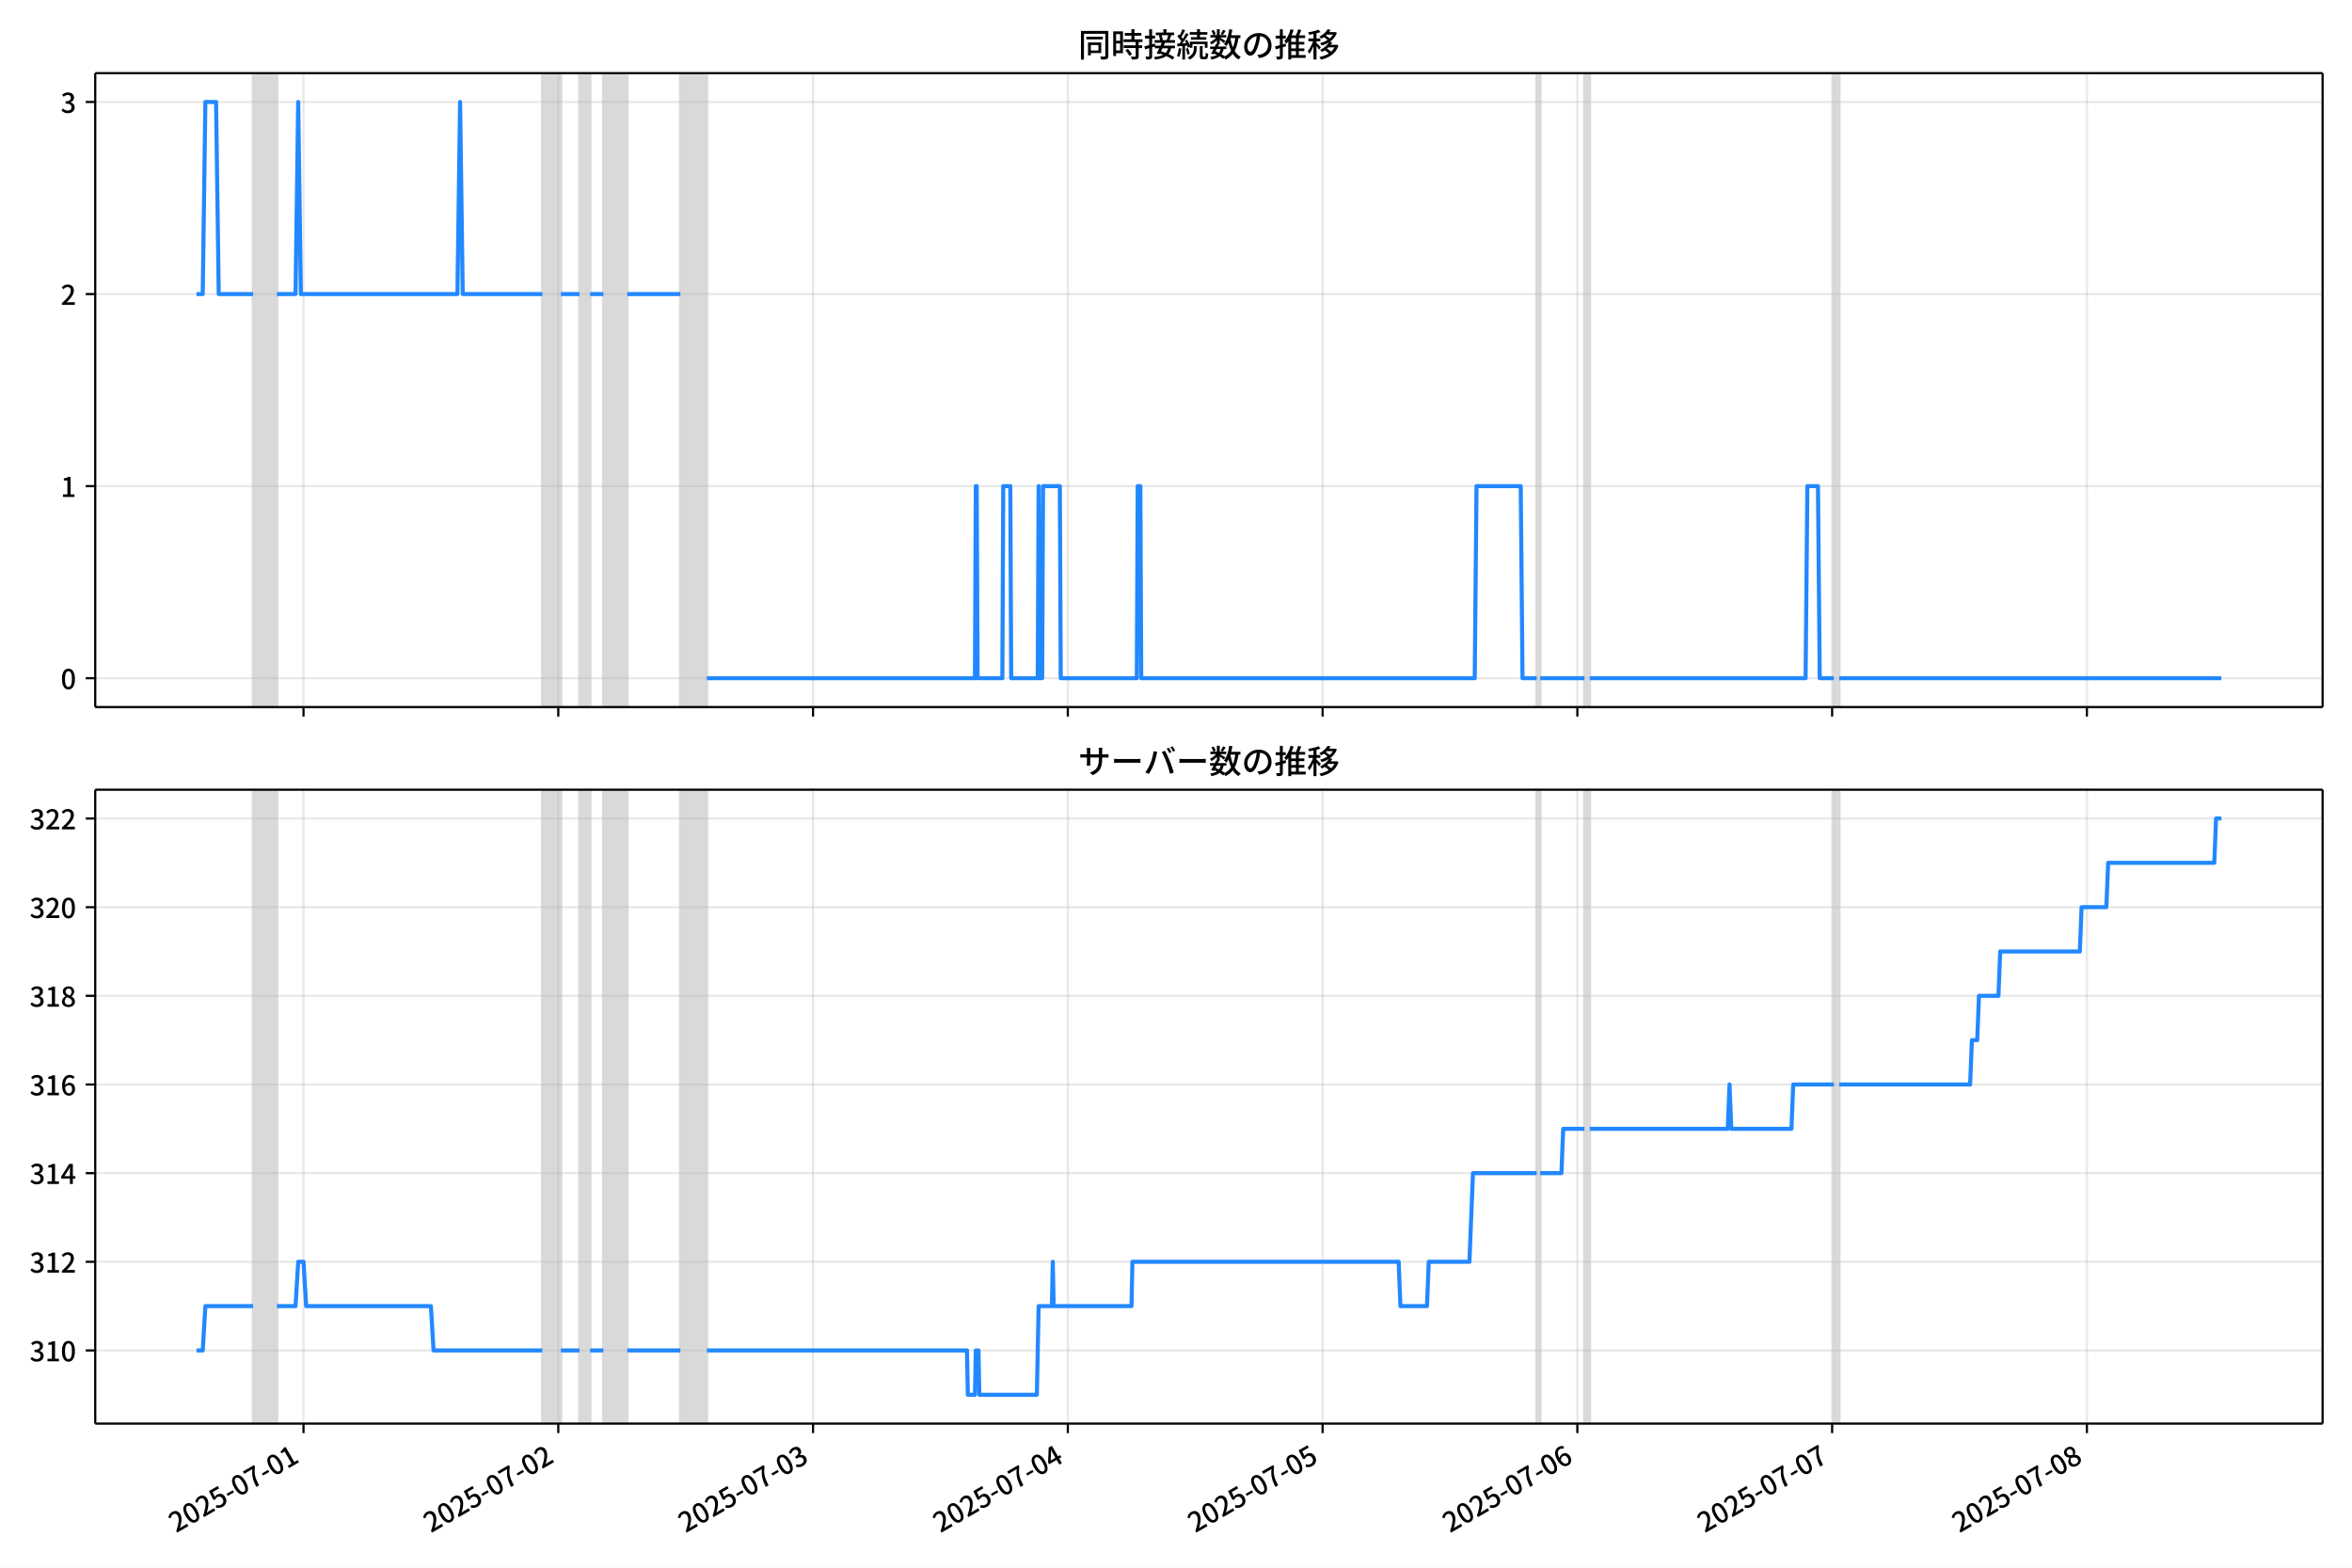
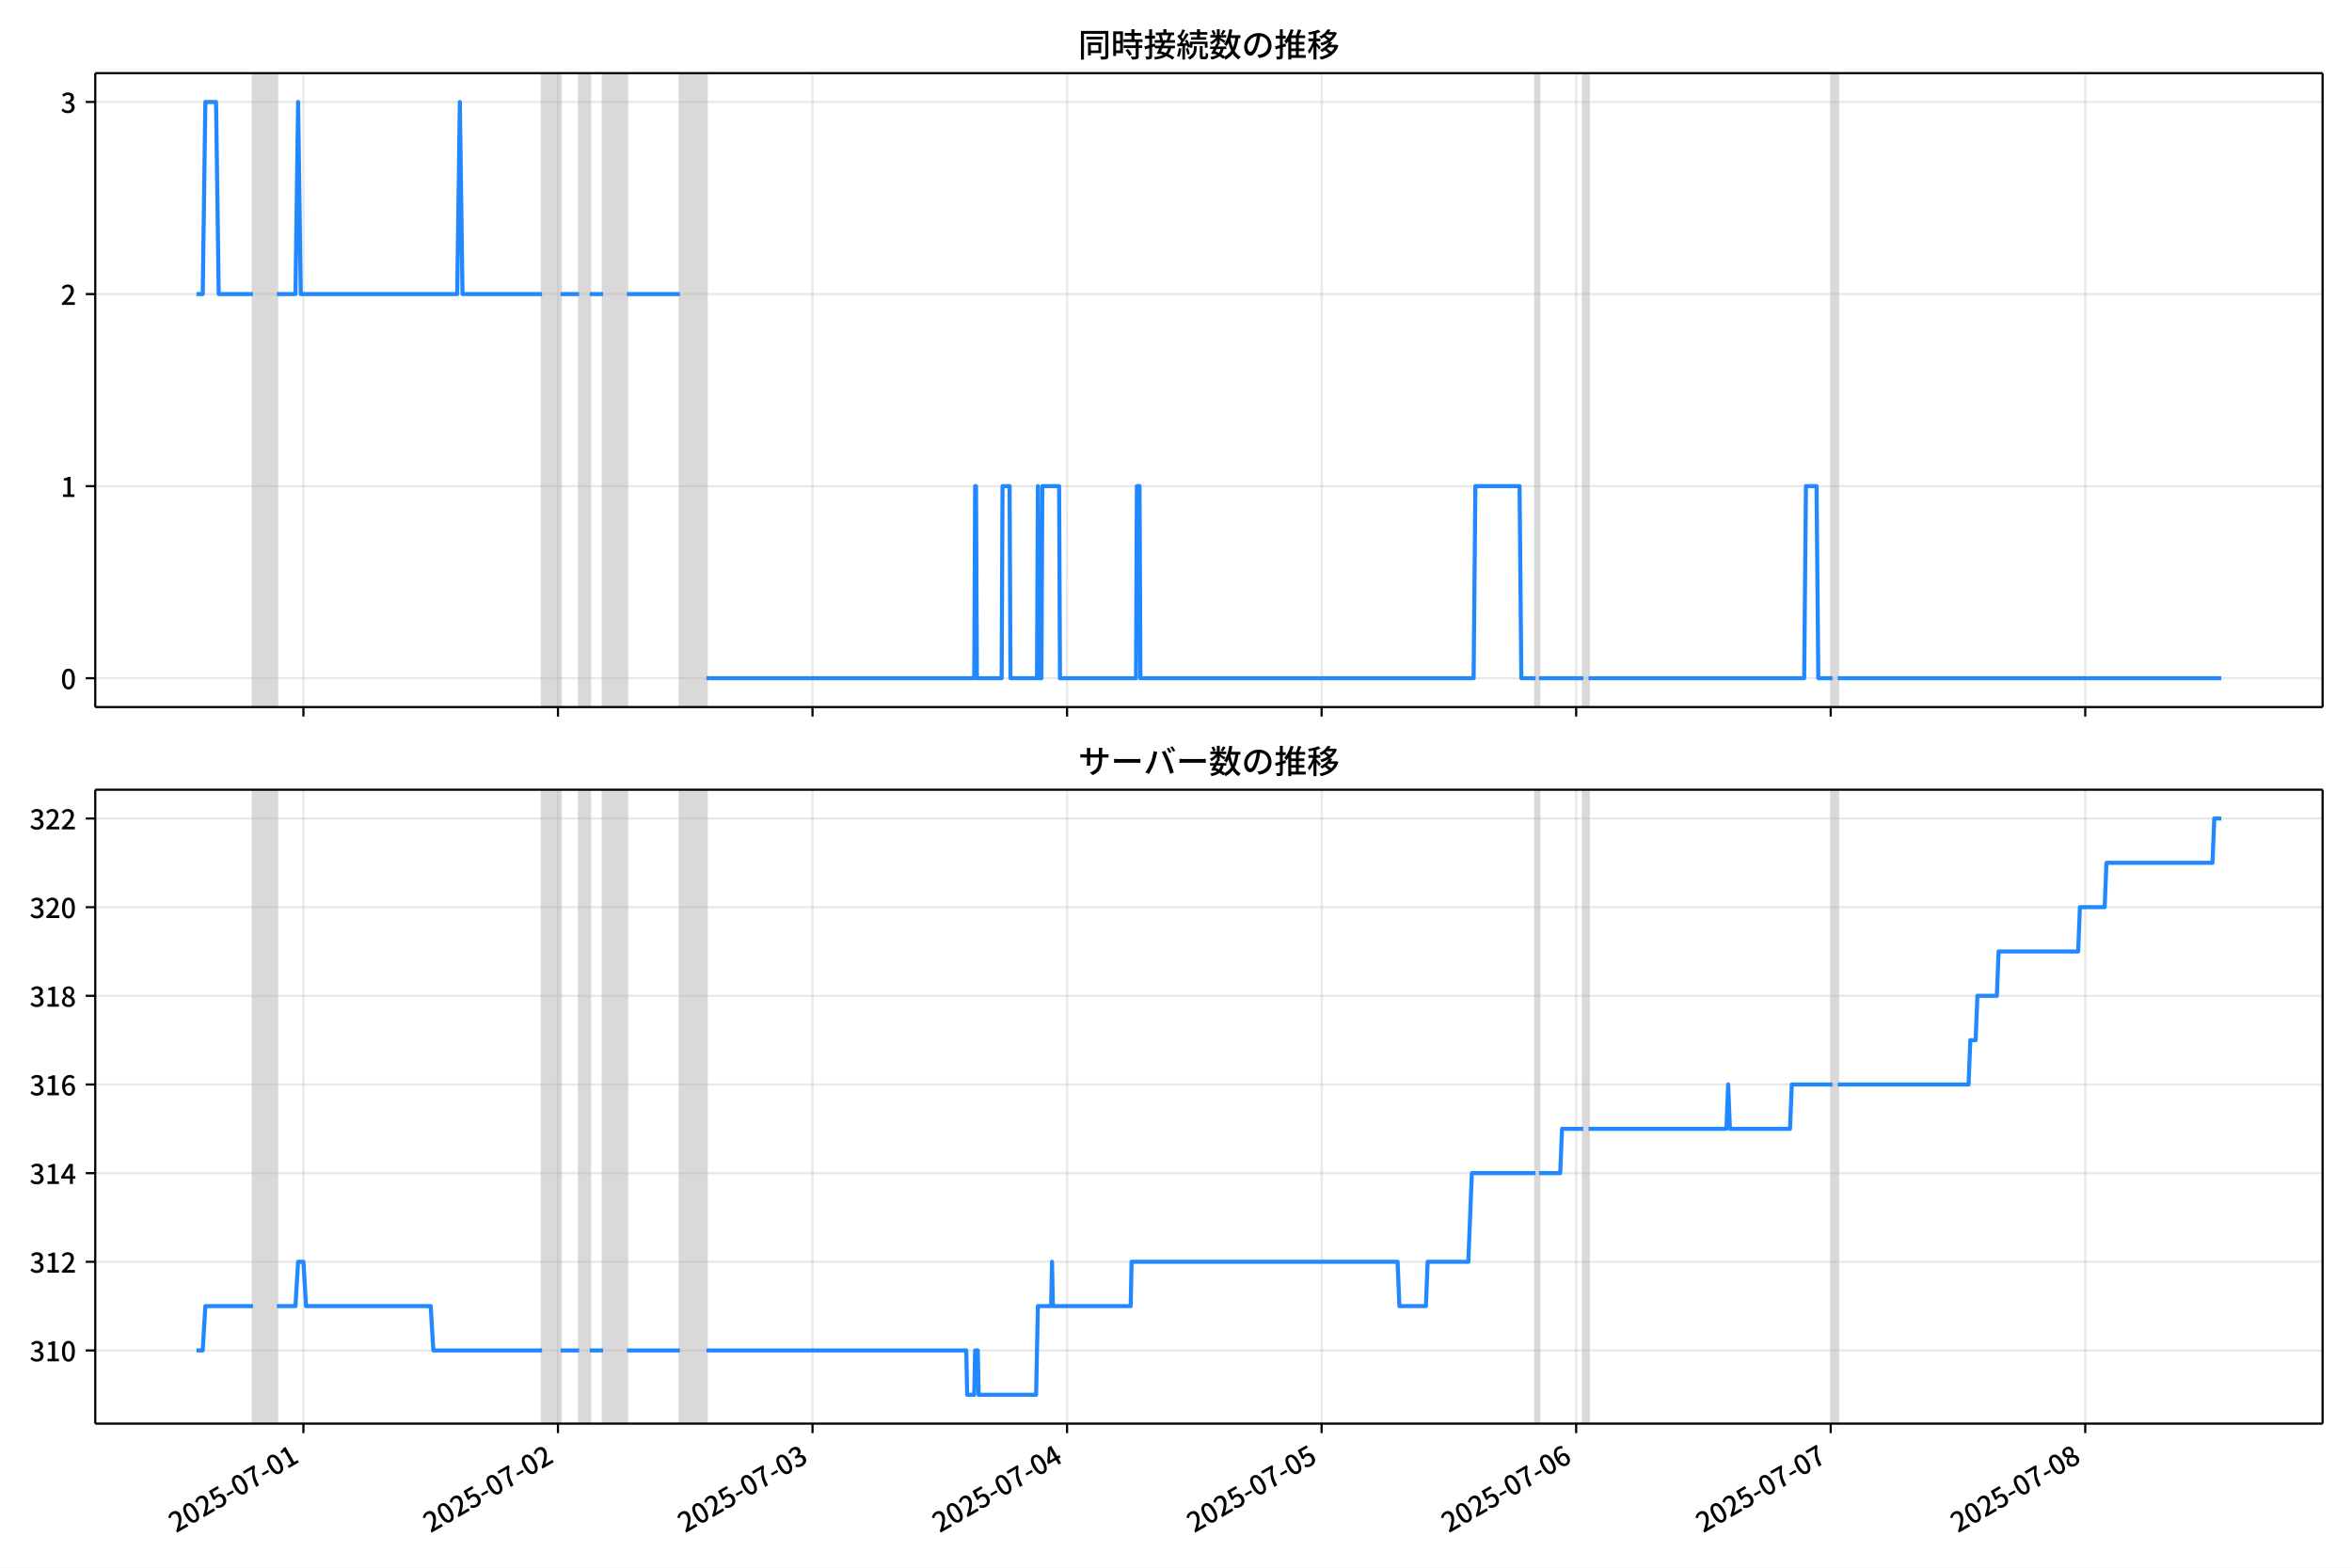
<svg xmlns="http://www.w3.org/2000/svg" xmlns:xlink="http://www.w3.org/1999/xlink" version="1.1" viewBox="0 0 864 576">
  <defs>
    <style type="text/css">*{stroke-linejoin: round; stroke-linecap: butt}</style>
  </defs>
  <g id="z">
    <g id="aa">
      <path d="m0 576h864v-576h-864z" fill="#fff" />
    </g>
    <g id="ab">
      <g id="ac">
        <path d="m34.99 259.78h818.21v-232.9h-818.21z" fill="#fff" />
      </g>
      <g id="ad">
-         <path d="m92.969 259.78h8.774v-232.9h-8.774z" clip-path="url(#d)" fill="#808080" opacity=".3" stroke="#808080" />
+         <path d="m92.951 259.78h8.766v-232.9h-8.766z" clip-path="url(#d)" fill="#808080" opacity=".3" stroke="#808080" />
      </g>
      <g id="ae">
-         <path d="m199.23 259.78h6.824v-232.9h-6.824z" clip-path="url(#d)" fill="#808080" opacity=".3" stroke="#808080" />
+         <path d="m199.12 259.78h6.818v-232.9h-6.818z" clip-path="url(#d)" fill="#808080" opacity=".3" stroke="#808080" />
      </g>
      <g id="af">
-         <path d="m212.88 259.78h3.9v-232.9h-3.9z" clip-path="url(#d)" fill="#808080" opacity=".3" stroke="#808080" />
+         <path d="m212.76 259.78h3.896v-232.9h-3.896z" clip-path="url(#d)" fill="#808080" opacity=".3" stroke="#808080" />
      </g>
      <g id="ag">
-         <path d="m221.65 259.78h8.774v-232.9h-8.774z" clip-path="url(#d)" fill="#808080" opacity=".3" stroke="#808080" />
+         <path d="m221.52 259.78h8.766v-232.9h-8.766z" clip-path="url(#d)" fill="#808080" opacity=".3" stroke="#808080" />
      </g>
      <g id="ah">
-         <path d="m249.93 259.78h9.749v-232.9h-9.749z" clip-path="url(#d)" fill="#808080" opacity=".3" stroke="#808080" />
+         <path d="m249.77 259.78h9.74v-232.9h-9.74z" clip-path="url(#d)" fill="#808080" opacity=".3" stroke="#808080" />
      </g>
      <g id="ai">
-         <path d="m564.49 259.78h1.3v-232.9h-1.3z" clip-path="url(#d)" fill="#808080" opacity=".3" stroke="#808080" />
+         <path d="m564.06 259.78h1.299v-232.9h-1.299z" clip-path="url(#d)" fill="#808080" opacity=".3" stroke="#808080" />
      </g>
      <g id="aj">
-         <path d="m582.04 259.78h1.95v-232.9h-1.95z" clip-path="url(#d)" fill="#808080" opacity=".3" stroke="#808080" />
+         <path d="m581.59 259.78h1.948v-232.9h-1.948z" clip-path="url(#d)" fill="#808080" opacity=".3" stroke="#808080" />
      </g>
      <g id="ak">
-         <path d="m673.68 259.78h1.95v-232.9h-1.95z" clip-path="url(#d)" fill="#808080" opacity=".3" stroke="#808080" />
+         <path d="m673.15 259.78h1.948v-232.9h-1.948z" clip-path="url(#d)" fill="#808080" opacity=".3" stroke="#808080" />
      </g>
      <g id="al">
        <g id="am">
          <g id="an">
-             <path d="m111.49 259.78v-232.9" clip-path="url(#d)" fill="none" stroke="#b0b0b0" stroke-linecap="square" stroke-opacity=".3" stroke-width=".8" />
+             <path d="m111.46 259.78v-232.9" clip-path="url(#d)" fill="none" stroke="#b0b0b0" stroke-linecap="square" stroke-opacity=".3" stroke-width=".8" />
          </g>
          <g id="ao">
            <defs>
              <path id="e" d="m0 0v3.5" stroke="#000" stroke-width=".8" />
            </defs>
-             <use x="111.492" y="259.778" stroke="#000000" stroke-width=".8" xlink:href="#e" />
+             <use x="111.458" y="259.778" stroke="#000000" stroke-width=".8" xlink:href="#e" />
          </g>
        </g>
        <g id="ap">
          <g id="aq">
-             <path d="m205.08 259.78v-232.9" clip-path="url(#d)" fill="none" stroke="#b0b0b0" stroke-linecap="square" stroke-opacity=".3" stroke-width=".8" />
+             <path d="m204.96 259.78v-232.9" clip-path="url(#d)" fill="none" stroke="#b0b0b0" stroke-linecap="square" stroke-opacity=".3" stroke-width=".8" />
          </g>
          <g id="ar">
-             <use x="205.081" y="259.778" stroke="#000000" stroke-width=".8" xlink:href="#e" />
+             <use x="204.965" y="259.778" stroke="#000000" stroke-width=".8" xlink:href="#e" />
          </g>
        </g>
        <g id="as">
          <g id="at">
-             <path d="m298.67 259.78v-232.9" clip-path="url(#d)" fill="none" stroke="#b0b0b0" stroke-linecap="square" stroke-opacity=".3" stroke-width=".8" />
+             <path d="m298.47 259.78v-232.9" clip-path="url(#d)" fill="none" stroke="#b0b0b0" stroke-linecap="square" stroke-opacity=".3" stroke-width=".8" />
          </g>
          <g id="au">
-             <use x="298.67" y="259.778" stroke="#000000" stroke-width=".8" xlink:href="#e" />
+             <use x="298.472" y="259.778" stroke="#000000" stroke-width=".8" xlink:href="#e" />
          </g>
        </g>
        <g id="av">
          <g id="aw">
-             <path d="m392.26 259.78v-232.9" clip-path="url(#d)" fill="none" stroke="#b0b0b0" stroke-linecap="square" stroke-opacity=".3" stroke-width=".8" />
+             <path d="m391.98 259.78v-232.9" clip-path="url(#d)" fill="none" stroke="#b0b0b0" stroke-linecap="square" stroke-opacity=".3" stroke-width=".8" />
          </g>
          <g id="ax">
-             <use x="392.259" y="259.778" stroke="#000000" stroke-width=".8" xlink:href="#e" />
+             <use x="391.979" y="259.778" stroke="#000000" stroke-width=".8" xlink:href="#e" />
          </g>
        </g>
        <g id="ay">
          <g id="az">
-             <path d="m485.85 259.78v-232.9" clip-path="url(#d)" fill="none" stroke="#b0b0b0" stroke-linecap="square" stroke-opacity=".3" stroke-width=".8" />
+             <path d="m485.49 259.78v-232.9" clip-path="url(#d)" fill="none" stroke="#b0b0b0" stroke-linecap="square" stroke-opacity=".3" stroke-width=".8" />
          </g>
          <g id="ba">
-             <use x="485.848" y="259.778" stroke="#000000" stroke-width=".8" xlink:href="#e" />
+             <use x="485.487" y="259.778" stroke="#000000" stroke-width=".8" xlink:href="#e" />
          </g>
        </g>
        <g id="bb">
          <g id="bc">
-             <path d="m579.44 259.78v-232.9" clip-path="url(#d)" fill="none" stroke="#b0b0b0" stroke-linecap="square" stroke-opacity=".3" stroke-width=".8" />
+             <path d="m578.99 259.78v-232.9" clip-path="url(#d)" fill="none" stroke="#b0b0b0" stroke-linecap="square" stroke-opacity=".3" stroke-width=".8" />
          </g>
          <g id="bd">
-             <use x="579.437" y="259.778" stroke="#000000" stroke-width=".8" xlink:href="#e" />
+             <use x="578.994" y="259.778" stroke="#000000" stroke-width=".8" xlink:href="#e" />
          </g>
        </g>
        <g id="be">
          <g id="bf">
-             <path d="m673.03 259.78v-232.9" clip-path="url(#d)" fill="none" stroke="#b0b0b0" stroke-linecap="square" stroke-opacity=".3" stroke-width=".8" />
+             <path d="m672.5 259.78v-232.9" clip-path="url(#d)" fill="none" stroke="#b0b0b0" stroke-linecap="square" stroke-opacity=".3" stroke-width=".8" />
          </g>
          <g id="bg">
-             <use x="673.026" y="259.778" stroke="#000000" stroke-width=".8" xlink:href="#e" />
+             <use x="672.501" y="259.778" stroke="#000000" stroke-width=".8" xlink:href="#e" />
          </g>
        </g>
        <g id="bh">
          <g id="bi">
-             <path d="m766.61 259.78v-232.9" clip-path="url(#d)" fill="none" stroke="#b0b0b0" stroke-linecap="square" stroke-opacity=".3" stroke-width=".8" />
+             <path d="m766.01 259.78v-232.9" clip-path="url(#d)" fill="none" stroke="#b0b0b0" stroke-linecap="square" stroke-opacity=".3" stroke-width=".8" />
          </g>
          <g id="bj">
-             <use x="766.614" y="259.778" stroke="#000000" stroke-width=".8" xlink:href="#e" />
+             <use x="766.008" y="259.778" stroke="#000000" stroke-width=".8" xlink:href="#e" />
          </g>
        </g>
      </g>
      <g id="bk">
        <g id="bl">
          <g id="bm">
            <path d="m34.99 249.19h818.21" clip-path="url(#d)" fill="none" stroke="#b0b0b0" stroke-linecap="square" stroke-opacity=".3" stroke-width=".8" />
          </g>
          <g id="bn">
            <defs>
              <path id="g" d="m0 0h-3.5" stroke="#000" stroke-width=".8" />
            </defs>
            <use x="34.99" y="249.191" stroke="#000000" stroke-width=".8" xlink:href="#g" />
          </g>
          <g id="bo">
            <g transform="translate(22.29 253.18) scale(.1 -.1)">
              <defs>
                <path id="a" transform="scale(.015625)" d="m1830-90q-460 0-806 275-346 276-535 823-188 547-188 1366 0 820 188 1357 189 538 535 803 346 266 806 266 461 0 800-269 340-269 528-803 189-534 189-1354 0-819-189-1366-188-547-528-823-339-275-800-275zm0 589q237 0 422 185 186 186 288 599 103 413 103 1091 0 679-103 1082-102 403-288 582-185 180-422 180-236 0-422-180-186-179-292-582-105-403-105-1082 0-678 105-1091 106-413 292-599 186-185 422-185z" />
              </defs>
              <use xlink:href="#a" />
            </g>
          </g>
        </g>
        <g id="bp">
          <g id="bq">
            <path d="m34.99 178.62h818.21" clip-path="url(#d)" fill="none" stroke="#b0b0b0" stroke-linecap="square" stroke-opacity=".3" stroke-width=".8" />
          </g>
          <g id="br">
            <use x="34.99" y="178.616" stroke="#000000" stroke-width=".8" xlink:href="#g" />
          </g>
          <g id="bs">
            <g transform="translate(22.29 182.6) scale(.1 -.1)">
              <defs>
                <path id="k" transform="scale(.015625)" d="m544 0v608h1037v3277h-845v467q333 58 579 147 247 90 451 218h557v-4109h915v-608h-2694z" />
              </defs>
              <use xlink:href="#k" />
            </g>
          </g>
        </g>
        <g id="bt">
          <g id="bu">
            <path d="m34.99 108.04h818.21" clip-path="url(#d)" fill="none" stroke="#b0b0b0" stroke-linecap="square" stroke-opacity=".3" stroke-width=".8" />
          </g>
          <g id="bv">
            <use x="34.99" y="108.041" stroke="#000000" stroke-width=".8" xlink:href="#g" />
          </g>
          <g id="bw">
            <g transform="translate(22.29 112.03) scale(.1 -.1)">
              <defs>
                <path id="c" transform="scale(.015625)" d="m282 0v429q697 621 1164 1136 468 515 701 956 234 442 234 826 0 256-87 451-86 196-262 301-176 106-445 106-275 0-506-151-230-150-422-368l-416 410q301 333 637 518 336 186 803 186 429 0 749-176t496-493 176-745q0-455-224-919t-615-935q-390-470-889-950 186 20 394 36t374 16h1184v-634h-3046z" />
              </defs>
              <use xlink:href="#c" />
            </g>
          </g>
        </g>
        <g id="bx">
          <g id="by">
            <path d="m34.99 37.466h818.21" clip-path="url(#d)" fill="none" stroke="#b0b0b0" stroke-linecap="square" stroke-opacity=".3" stroke-width=".8" />
          </g>
          <g id="bz">
            <use x="34.99" y="37.466" stroke="#000000" stroke-width=".8" xlink:href="#g" />
          </g>
          <g id="ca">
            <g transform="translate(22.29 41.451) scale(.1 -.1)">
              <defs>
                <path id="j" transform="scale(.015625)" d="m1715-90q-371 0-656 90t-503 240q-217 150-377 323l359 474q211-205 479-359 269-153 634-153 269 0 467 92 199 93 311 266t112 423q0 256-125 451t-429 300q-304 106-835 106v551q467 0 732 105 266 106 384 291 119 186 119 423 0 307-192 489-192 183-531 183-269 0-503-119-233-118-438-316l-384 460q282 256 614 413 333 157 737 157 422 0 748-144 327-144 512-413 186-269 186-659 0-403-221-685-221-281-592-422v-26q269-70 490-227t349-400 128-557q0-422-215-726-214-304-573-468-358-163-787-163z" />
              </defs>
              <use xlink:href="#j" />
            </g>
          </g>
        </g>
      </g>
      <g id="cb">
-         <path d="m72.181 108.04h2.289l.973-70.575h3.932l.977 70.575h12.617m8.774 0h6.824l.975-70.575.975 70.575h57.518l.975-70.575.975 70.575h29.247m6.824 0h6.824m3.9 0h4.874m8.774 0h19.498m9.749 141.15h98.463l.325-70.575h.325l.325 70.575h9.099l.325-70.575h2.6l.325 70.575h9.749l.325-70.575.325 70.575h.975l.325-70.575h6.174l.325 70.575h27.947l.325-70.575h.975l.325 70.575h122.51l.65-70.575h16.248l.65 70.575h5.199m1.3 0h16.248m1.95 0h79.291l.65-70.575h3.9l.65 70.575h5.199m1.95 0h140.38v0" clip-path="url(#d)" fill="none" stroke="#28f" stroke-linecap="square" stroke-width="1.5" />
+         <path d="m72.181 108.04h2.287l.972-70.575h3.929l.976 70.575h12.606m8.766 0h6.818l.974-70.575.974 70.575h57.468l.974-70.575.974 70.575h29.221m6.818 0h6.818m3.896 0h4.87m8.766 0h19.481m9.74 141.15h98.377l.325-70.575h.325l.325 70.575h9.091l.325-70.575h2.597l.325 70.575h9.74l.325-70.575.325 70.575h.974l.325-70.575h6.169l.325 70.575h27.922l.325-70.575h.974l.325 70.575h122.4l.649-70.575h16.234l.649 70.575h5.195m1.299 0h16.234m1.948 0h79.221l.649-70.575h3.896l.649 70.575h5.195m1.948 0h140.91v0" clip-path="url(#d)" fill="none" stroke="#28f" stroke-linecap="square" stroke-width="1.5" />
      </g>
      <g id="cc">
        <path d="m34.99 259.78v-232.9" fill="none" stroke="#000" stroke-linecap="square" stroke-width=".8" />
      </g>
      <g id="cd">
        <path d="m853.2 259.78v-232.9" fill="none" stroke="#000" stroke-linecap="square" stroke-width=".8" />
      </g>
      <g id="ce">
        <path d="m34.99 259.78h818.21" fill="none" stroke="#000" stroke-linecap="square" stroke-width=".8" />
      </g>
      <g id="cf">
        <path d="m34.99 26.88h818.21" fill="none" stroke="#000" stroke-linecap="square" stroke-width=".8" />
      </g>
      <g id="cg">
        <g transform="translate(396.1 20.88) scale(.12 -.12)">
          <defs>
            <path id="w" transform="scale(.015625)" d="m1587 3936h3232v-518h-3232v518zm320-1114h557v-2534h-557v2534zm301 0h2291v-2086h-2291v512h1734v1069h-1734v505zm-1683 2260h5113v-570h-4524v-5056h-589v5626zm4768 0h595v-4896q0-250-67-397t-227-218q-160-77-426-96t-675-19q-13 83-45 192t-77 218q-45 108-89 185 281-13 527-13 247 0 330 0 83 7 118 42 36 35 36 112v4890z" />
            <path id="u" transform="scale(.015625)" d="m2714 4672h3238v-525h-3238v525zm-244-1235h3712v-538h-3712v538zm20-1184h3635v-531h-3635v531zm1523 3155h595v-2310h-595v2310zm832-2451h589v-2823q0-230-61-364-61-135-227-199-167-70-423-86t-633-16q-20 121-78 285-57 163-121 284 275-6 509-9t310-3q77 6 106 28 29 23 29 93v2810zm-2023-1677 487 282q153-160 313-352t294-381q135-189 206-343l-519-313q-64 153-189 348-124 196-278 394-154 199-314 365zm-2086 3718h1619v-4281h-1619v544h1056v3187h-1056v550zm32-1843h1293v-537h-1293v537zm-320 1843h563v-4832h-563v4832z" />
            <path id="v" transform="scale(.015625)" d="m3866 5408h614v-870h-614v870zm-1479-653h3597v-518h-3597v518zm-230-1485h4e3v-518h-4e3v518zm825 922 519 102q64-160 121-342 58-182 96-352 39-170 45-304l-544-128q-6 134-42 313-35 180-83 365-48 186-112 346zm1856 109 589-71q-96-275-202-557-105-281-195-486l-518 77q58 147 122 329 64 183 118 372t86 336zm-2643-2106h3943v-518h-3943v518zm1408 685 602-115q-167-371-362-784t-390-797-362-685l-525 179q160 288 346 666t368 784 323 752zm-659-2157 358 403q352-102 733-240 381-137 752-304 371-166 697-336 327-169 558-329l-384-461q-218 160-532 336-313 176-685 345-371 170-755 323-384 154-742 263zm1894 1114 583-71q-122-550-353-944-230-393-604-662t-922-435q-547-167-1296-269-25 128-93 269-67 141-137 230 678 64 1168 192t819 349q330 221 531 550 202 330 304 791zm-4684 217q396 90 953 240 557 151 1120 311l77-544q-525-154-1053-311-528-156-963-284l-134 588zm121 2093h1965v-563h-1965v563zm819 1248h576v-5229q0-236-51-374t-192-208q-141-77-355-99-214-23-541-16-13 115-64 288t-109 294q205-6 381-6t234 0q64 0 92 28 29 29 29 93v5229z" />
            <path id="t" transform="scale(.015625)" d="m4058 5408h595v-1798h-595v1798zm-1415-563h3443v-499h-3443v499zm231-992h3008v-499h-3008v499zm-224-877h3475v-1203h-531v729h-2432v-729h-512v1203zm1964-877h551v-1881q0-122 22-157 23-35 106-35 25 0 92 0 68 0 135 0t99 0q51 0 83 54t45 224 19 515q90-70 234-131t259-93q-19-429-83-662-64-234-183-326-118-93-316-93-39 0-103 0t-134 0-138 0q-67 0-99 0-237 0-365 64t-176 218q-48 153-48 422v1881zm-1164-6h550v-455q0-243-48-528-48-284-186-579-137-294-409-572-272-279-727-503-70 90-192 208-121 118-230 195 416 205 665 438 250 234 371 474 122 240 164 467 42 228 42 413v442zm-2240 3309 524-192q-121-244-259-503-137-259-275-496t-259-416l-410 173q122 186 246 438 125 253 240 515 116 263 193 481zm716-743 500-230q-224-359-496-756-272-396-548-764-275-368-518-650l-358 205q179 211 377 483 199 272 387 569 189 298 358 592 170 295 298 551zm-1721-665 307 403q166-154 339-340 173-185 320-364t224-327l-326-460q-77 160-218 348-141 189-314 384-172 196-332 356zm1485-832 435 179q128-211 249-458 122-246 215-474 93-227 137-412l-473-211q-32 185-119 422-86 237-201 486-115 250-243 468zm-1530-583q422 26 998 54 576 29 1184 68l7-499q-570-45-1127-84-556-38-992-70l-70 531zm1702-992 436 135q121-276 214-596t118-556l-454-148q-26 237-112 563-86 327-202 602zm-1363 109 499-83q-57-455-163-897-105-441-253-748-51 32-134 73-83 42-170 83-86 42-144 62 148 294 234 697t131 813zm691 627h525v-2861h-525v2861z" />
            <path id="m" transform="scale(.015625)" d="m224 2022h3187v-499h-3187v499zm51 2247h3111v-487h-3111v487zm1127-1735 563-121q-154-320-333-672t-352-679q-173-326-326-582l-532 173q148 243 324 566t345 669q170 346 311 646zm934-832 563-64q-89-480-262-838t-461-614-701-432-976-298q-25 128-99 269t-157 237q659 102 1085 303 426 202 666 554t342 883zm422 3597 519-211q-147-218-298-436-150-217-278-377l-403 186q121 173 252 413 132 240 208 425zm-1203 109h563v-2957h-563v2957zm-1075-320 448 186q134-192 246-420 112-227 157-393l-467-211q-38 172-147 406t-237 432zm1094-1050 397-236q-160-263-400-529-240-265-519-489-278-224-553-378-51 103-141 237-89 135-179 218 269 109 534 294 266 186 493 416 228 231 368 467zm487-204q83-45 246-145 163-99 352-211t346-211 221-150l-327-423q-83 77-230 198-147 122-317 253-170 132-327 250-156 119-259 189l295 250zm1798 396h2311v-556h-2311v556zm115 1178 615-90q-103-640-263-1235t-384-1101q-224-505-512-889-44 57-134 134t-186 157-166 125q275 339 473 796 199 458 340 995 141 538 217 1108zm1223-1510 614-58q-147-1101-445-1940-297-838-813-1443-515-604-1321-1014-26 71-90 177-64 105-134 208-70 102-128 159 742 346 1212 880 471 535 730 1290 260 755 375 1741zm-1005-135q134-851 387-1597 253-745 659-1305 407-560 1002-874-70-57-154-150-83-93-154-189-70-96-121-179-633 371-1056 988-422 618-688 1434-265 816-425 1783l550 89zm-3309-3065 327 416q377-148 754-330 378-182 701-378 324-195 548-368l-416-435q-211 179-519 378-307 198-666 383-358 186-729 334z" />
            <path id="s" transform="scale(.015625)" d="m3686 4378q-64-493-163-1041-99-547-265-1084-192-653-432-1104t-522-688-595-237q-320 0-596 221-275 221-448 621-172 400-172 931 0 537 220 1017 221 480 611 851 391 372 909 583 519 211 1121 211 576 0 1040-186 464-185 793-515 330-329 502-771 173-441 173-941 0-672-278-1194-278-521-816-851-538-329-1318-444l-378 601q166 20 307 42t263 48q307 70 585 217 279 148 496 375 218 227 342 534 125 308 125 692t-122 713q-121 330-358 573-236 243-582 380-346 138-781 138-525 0-935-186-409-185-694-489-284-304-432-656-147-352-147-678 0-365 89-605 90-240 224-355 135-115 276-115t288 144 297 457q151 314 298 800 147 461 246 982 100 522 145 1021l684-12z" />
            <path id="n" transform="scale(.015625)" d="m2995 2925h2893v-519h-2893v519zm0-1280h2893v-519h-2893v519zm-64-1299h3232v-557h-3232v557zm1312 3577h563v-3763h-563v3763zm429 1466 634-141q-154-390-340-794-185-403-339-684l-512 140q103 199 208 458 106 259 195 528 90 269 154 493zm-1472 25 582-147q-153-518-371-1018-217-499-483-931t-573-758q-38 64-109 160-70 96-147 198-77 103-141 160 416 416 733 1034t509 1302zm128-1203h2720v-537h-2720v-4205h-582v4422l313 320h269zm-3174-2157q396 90 953 240 557 151 1120 311l77-544q-525-154-1053-311-528-156-963-284l-134 588zm121 2093h1965v-563h-1965v563zm819 1248h576v-5229q0-236-51-374t-192-208q-141-77-355-99-214-23-541-16-13 115-64 288t-109 294q205-6 381-6t234 0q64 0 92 28 29 29 29 93v5229z" />
            <path id="l" transform="scale(.015625)" d="m4051 5402 595-109q-281-493-729-941t-1107-806q-39 64-106 144t-141 153q-73 74-137 119 608 288 1011 678t614 762zm-77-557h1511v-493h-1863l352 493zm1293 0h109l109 25 384-179q-192-505-496-905t-695-701q-390-301-845-519-454-217-947-358-44 109-137 253t-176 227q448 109 867 294 419 186 777 445 359 259 631 592t419 730v96zm-1990-954 377 307q167-96 336-218 170-121 320-249 151-128 247-237l-397-332q-90 108-237 236t-317 259q-169 132-329 234zm1107-934 595-109q-307-538-803-1031-496-492-1232-876-38 64-102 144t-138 156q-74 77-138 116 455 217 807 483t604 554q253 288 407 563zm-90-589h1460v-506h-1818l358 506zm1268 0h121l109 26 384-167q-192-614-531-1075t-787-794q-448-332-983-553-534-221-1129-355-45 115-132 269-86 153-176 249 551 96 1043 285 493 189 903 473 410 285 714 669t464 883v90zm-2132-1056 410 339q186-102 384-237 198-134 371-275t282-269l-435-371q-103 128-270 272-166 144-361 288t-381 253zm-2150 3533h589v-5376h-589v5376zm-992-1242h2336v-569h-2336v569zm1024-224 365-160q-96-339-231-707-134-368-291-727-157-358-336-672-179-313-365-537-44 128-134 291t-160 272q173 192 339 457 167 266 323 570 157 304 282 618t208 595zm941 1946 416-467q-314-122-695-221-380-99-784-173-403-74-780-131-20 102-71 236-51 135-102 231 358 58 732 138 375 80 711 179t573 208zm-397-2579q58-45 179-170 122-125 266-266 144-140 259-265t160-183l-352-473q-58 102-157 255-99 154-218 317-118 164-227 311-108 147-185 237l275 237z" />
          </defs>
          <use xlink:href="#w" />
          <use transform="translate(100)" xlink:href="#u" />
          <use transform="translate(200)" xlink:href="#v" />
          <use transform="translate(300)" xlink:href="#t" />
          <use transform="translate(400)" xlink:href="#m" />
          <use transform="translate(500)" xlink:href="#s" />
          <use transform="translate(600)" xlink:href="#n" />
          <use transform="translate(700)" xlink:href="#l" />
        </g>
      </g>
    </g>
    <g id="ch">
      <g id="ci">
        <path d="m34.99 523.06h818.21v-232.9h-818.21z" fill="#fff" />
      </g>
      <g id="cj">
-         <path d="m92.969 523.06h8.774v-232.9h-8.774z" clip-path="url(#b)" fill="#808080" opacity=".3" stroke="#808080" />
+         <path d="m92.951 523.06h8.766v-232.9h-8.766z" clip-path="url(#b)" fill="#808080" opacity=".3" stroke="#808080" />
      </g>
      <g id="ck">
-         <path d="m199.23 523.06h6.824v-232.9h-6.824z" clip-path="url(#b)" fill="#808080" opacity=".3" stroke="#808080" />
+         <path d="m199.12 523.06h6.818v-232.9h-6.818z" clip-path="url(#b)" fill="#808080" opacity=".3" stroke="#808080" />
      </g>
      <g id="cl">
-         <path d="m212.88 523.06h3.9v-232.9h-3.9z" clip-path="url(#b)" fill="#808080" opacity=".3" stroke="#808080" />
+         <path d="m212.76 523.06h3.896v-232.9h-3.896z" clip-path="url(#b)" fill="#808080" opacity=".3" stroke="#808080" />
      </g>
      <g id="cm">
-         <path d="m221.65 523.06h8.774v-232.9h-8.774z" clip-path="url(#b)" fill="#808080" opacity=".3" stroke="#808080" />
+         <path d="m221.52 523.06h8.766v-232.9h-8.766z" clip-path="url(#b)" fill="#808080" opacity=".3" stroke="#808080" />
      </g>
      <g id="cn">
-         <path d="m249.93 523.06h9.749v-232.9h-9.749z" clip-path="url(#b)" fill="#808080" opacity=".3" stroke="#808080" />
+         <path d="m249.77 523.06h9.74v-232.9h-9.74z" clip-path="url(#b)" fill="#808080" opacity=".3" stroke="#808080" />
      </g>
      <g id="co">
-         <path d="m564.49 523.06h1.3v-232.9h-1.3z" clip-path="url(#b)" fill="#808080" opacity=".3" stroke="#808080" />
+         <path d="m564.06 523.06h1.299v-232.9h-1.299z" clip-path="url(#b)" fill="#808080" opacity=".3" stroke="#808080" />
      </g>
      <g id="cp">
-         <path d="m582.04 523.06h1.95v-232.9h-1.95z" clip-path="url(#b)" fill="#808080" opacity=".3" stroke="#808080" />
+         <path d="m581.59 523.06h1.948v-232.9h-1.948z" clip-path="url(#b)" fill="#808080" opacity=".3" stroke="#808080" />
      </g>
      <g id="cq">
-         <path d="m673.68 523.06h1.95v-232.9h-1.95z" clip-path="url(#b)" fill="#808080" opacity=".3" stroke="#808080" />
+         <path d="m673.15 523.06h1.948v-232.9h-1.948z" clip-path="url(#b)" fill="#808080" opacity=".3" stroke="#808080" />
      </g>
      <g id="cr">
        <g id="cs">
          <g id="ct">
-             <path d="m111.49 523.06v-232.9" clip-path="url(#b)" fill="none" stroke="#b0b0b0" stroke-linecap="square" stroke-opacity=".3" stroke-width=".8" />
+             <path d="m111.46 523.06v-232.9" clip-path="url(#b)" fill="none" stroke="#b0b0b0" stroke-linecap="square" stroke-opacity=".3" stroke-width=".8" />
          </g>
          <g id="cu">
-             <use x="111.492" y="523.055" stroke="#000000" stroke-width=".8" xlink:href="#e" />
+             <use x="111.458" y="523.055" stroke="#000000" stroke-width=".8" xlink:href="#e" />
          </g>
          <g id="cv">
-             <g transform="translate(64.702 563.33) rotate(-30) scale(.1 -.1)">
+             <g transform="translate(64.668 563.33) rotate(-30) scale(.1 -.1)">
              <defs>
                <path id="i" transform="scale(.015625)" d="m1715-90q-365 0-653 90t-506 237q-217 147-383 307l352 480q134-134 294-246t361-183q202-70 452-70 262 0 473 118 212 119 333 346 122 227 122 541 0 460-247 716-246 256-649 256-224 0-384-64t-365-198l-365 237 141 2240h2387v-627h-1747l-109-1204q154 77 307 118 154 42 340 42 397 0 723-160t518-490q192-329 192-847 0-519-224-887t-586-560q-361-192-777-192z" />
                <path id="f" transform="scale(.015625)" d="m301 1536v544h1689v-544h-1689z" />
                <path id="h" transform="scale(.015625)" d="m1235 0q32 646 109 1187t224 1024 384 941 576 938h-2208v627h3027v-455q-409-512-665-989-256-476-397-969t-205-1053-90-1251h-755z" />
              </defs>
              <use xlink:href="#c" />
              <use transform="translate(57)" xlink:href="#a" />
              <use transform="translate(114)" xlink:href="#c" />
              <use transform="translate(171)" xlink:href="#i" />
              <use transform="translate(228)" xlink:href="#f" />
              <use transform="translate(263.7)" xlink:href="#a" />
              <use transform="translate(320.7)" xlink:href="#h" />
              <use transform="translate(377.7)" xlink:href="#f" />
              <use transform="translate(413.4)" xlink:href="#a" />
              <use transform="translate(470.4)" xlink:href="#k" />
            </g>
          </g>
        </g>
        <g id="cw">
          <g id="cx">
-             <path d="m205.08 523.06v-232.9" clip-path="url(#b)" fill="none" stroke="#b0b0b0" stroke-linecap="square" stroke-opacity=".3" stroke-width=".8" />
+             <path d="m204.96 523.06v-232.9" clip-path="url(#b)" fill="none" stroke="#b0b0b0" stroke-linecap="square" stroke-opacity=".3" stroke-width=".8" />
          </g>
          <g id="cy">
-             <use x="205.081" y="523.055" stroke="#000000" stroke-width=".8" xlink:href="#e" />
+             <use x="204.965" y="523.055" stroke="#000000" stroke-width=".8" xlink:href="#e" />
          </g>
          <g id="cz">
-             <g transform="translate(158.29 563.33) rotate(-30) scale(.1 -.1)">
+             <g transform="translate(158.18 563.33) rotate(-30) scale(.1 -.1)">
              <use xlink:href="#c" />
              <use transform="translate(57)" xlink:href="#a" />
              <use transform="translate(114)" xlink:href="#c" />
              <use transform="translate(171)" xlink:href="#i" />
              <use transform="translate(228)" xlink:href="#f" />
              <use transform="translate(263.7)" xlink:href="#a" />
              <use transform="translate(320.7)" xlink:href="#h" />
              <use transform="translate(377.7)" xlink:href="#f" />
              <use transform="translate(413.4)" xlink:href="#a" />
              <use transform="translate(470.4)" xlink:href="#c" />
            </g>
          </g>
        </g>
        <g id="da">
          <g id="db">
-             <path d="m298.67 523.06v-232.9" clip-path="url(#b)" fill="none" stroke="#b0b0b0" stroke-linecap="square" stroke-opacity=".3" stroke-width=".8" />
+             <path d="m298.47 523.06v-232.9" clip-path="url(#b)" fill="none" stroke="#b0b0b0" stroke-linecap="square" stroke-opacity=".3" stroke-width=".8" />
          </g>
          <g id="dc">
-             <use x="298.67" y="523.055" stroke="#000000" stroke-width=".8" xlink:href="#e" />
+             <use x="298.472" y="523.055" stroke="#000000" stroke-width=".8" xlink:href="#e" />
          </g>
          <g id="dd">
-             <g transform="translate(251.88 563.33) rotate(-30) scale(.1 -.1)">
+             <g transform="translate(251.68 563.33) rotate(-30) scale(.1 -.1)">
              <use xlink:href="#c" />
              <use transform="translate(57)" xlink:href="#a" />
              <use transform="translate(114)" xlink:href="#c" />
              <use transform="translate(171)" xlink:href="#i" />
              <use transform="translate(228)" xlink:href="#f" />
              <use transform="translate(263.7)" xlink:href="#a" />
              <use transform="translate(320.7)" xlink:href="#h" />
              <use transform="translate(377.7)" xlink:href="#f" />
              <use transform="translate(413.4)" xlink:href="#a" />
              <use transform="translate(470.4)" xlink:href="#j" />
            </g>
          </g>
        </g>
        <g id="de">
          <g id="df">
-             <path d="m392.26 523.06v-232.9" clip-path="url(#b)" fill="none" stroke="#b0b0b0" stroke-linecap="square" stroke-opacity=".3" stroke-width=".8" />
+             <path d="m391.98 523.06v-232.9" clip-path="url(#b)" fill="none" stroke="#b0b0b0" stroke-linecap="square" stroke-opacity=".3" stroke-width=".8" />
          </g>
          <g id="dg">
-             <use x="392.259" y="523.055" stroke="#000000" stroke-width=".8" xlink:href="#e" />
+             <use x="391.979" y="523.055" stroke="#000000" stroke-width=".8" xlink:href="#e" />
          </g>
          <g id="dh">
-             <g transform="translate(345.47 563.33) rotate(-30) scale(.1 -.1)">
+             <g transform="translate(345.19 563.33) rotate(-30) scale(.1 -.1)">
              <defs>
                <path id="q" transform="scale(.015625)" d="m2170 0v3072q0 192 12 457 13 266 20 458h-26q-90-179-183-365-92-185-195-364l-921-1415h2579v-576h-3328v493l1875 2957h858v-4717h-691z" />
              </defs>
              <use xlink:href="#c" />
              <use transform="translate(57)" xlink:href="#a" />
              <use transform="translate(114)" xlink:href="#c" />
              <use transform="translate(171)" xlink:href="#i" />
              <use transform="translate(228)" xlink:href="#f" />
              <use transform="translate(263.7)" xlink:href="#a" />
              <use transform="translate(320.7)" xlink:href="#h" />
              <use transform="translate(377.7)" xlink:href="#f" />
              <use transform="translate(413.4)" xlink:href="#a" />
              <use transform="translate(470.4)" xlink:href="#q" />
            </g>
          </g>
        </g>
        <g id="di">
          <g id="dj">
-             <path d="m485.85 523.06v-232.9" clip-path="url(#b)" fill="none" stroke="#b0b0b0" stroke-linecap="square" stroke-opacity=".3" stroke-width=".8" />
+             <path d="m485.49 523.06v-232.9" clip-path="url(#b)" fill="none" stroke="#b0b0b0" stroke-linecap="square" stroke-opacity=".3" stroke-width=".8" />
          </g>
          <g id="dk">
-             <use x="485.848" y="523.055" stroke="#000000" stroke-width=".8" xlink:href="#e" />
+             <use x="485.487" y="523.055" stroke="#000000" stroke-width=".8" xlink:href="#e" />
          </g>
          <g id="dl">
-             <g transform="translate(439.06 563.33) rotate(-30) scale(.1 -.1)">
+             <g transform="translate(438.7 563.33) rotate(-30) scale(.1 -.1)">
              <use xlink:href="#c" />
              <use transform="translate(57)" xlink:href="#a" />
              <use transform="translate(114)" xlink:href="#c" />
              <use transform="translate(171)" xlink:href="#i" />
              <use transform="translate(228)" xlink:href="#f" />
              <use transform="translate(263.7)" xlink:href="#a" />
              <use transform="translate(320.7)" xlink:href="#h" />
              <use transform="translate(377.7)" xlink:href="#f" />
              <use transform="translate(413.4)" xlink:href="#a" />
              <use transform="translate(470.4)" xlink:href="#i" />
            </g>
          </g>
        </g>
        <g id="dm">
          <g id="dn">
-             <path d="m579.44 523.06v-232.9" clip-path="url(#b)" fill="none" stroke="#b0b0b0" stroke-linecap="square" stroke-opacity=".3" stroke-width=".8" />
+             <path d="m578.99 523.06v-232.9" clip-path="url(#b)" fill="none" stroke="#b0b0b0" stroke-linecap="square" stroke-opacity=".3" stroke-width=".8" />
          </g>
          <g id="do">
-             <use x="579.437" y="523.055" stroke="#000000" stroke-width=".8" xlink:href="#e" />
+             <use x="578.994" y="523.055" stroke="#000000" stroke-width=".8" xlink:href="#e" />
          </g>
          <g id="dp">
-             <g transform="translate(532.65 563.33) rotate(-30) scale(.1 -.1)">
+             <g transform="translate(532.2 563.33) rotate(-30) scale(.1 -.1)">
              <defs>
                <path id="p" transform="scale(.015625)" d="m1971-90q-339 0-634 144-294 144-518 435-224 292-352 733-128 442-128 1044 0 678 147 1161 148 483 397 784 250 301 570 445t665 144q397 0 688-147 292-147 490-359l-403-448q-128 154-327 253-198 99-409 99-307 0-567-182-259-182-413-605-153-422-153-1145 0-608 115-1002t326-589q212-195 493-195 212 0 375 121 163 122 259 343t96 522q0 300-90 511-89 212-259 320-169 109-419 109-211 0-451-134t-458-461l-25 538q134 192 313 323t374 201q196 71 375 71 397 0 694-163 298-163 467-490 170-326 170-825 0-468-195-817-195-348-512-544-317-195-701-195z" />
              </defs>
              <use xlink:href="#c" />
              <use transform="translate(57)" xlink:href="#a" />
              <use transform="translate(114)" xlink:href="#c" />
              <use transform="translate(171)" xlink:href="#i" />
              <use transform="translate(228)" xlink:href="#f" />
              <use transform="translate(263.7)" xlink:href="#a" />
              <use transform="translate(320.7)" xlink:href="#h" />
              <use transform="translate(377.7)" xlink:href="#f" />
              <use transform="translate(413.4)" xlink:href="#a" />
              <use transform="translate(470.4)" xlink:href="#p" />
            </g>
          </g>
        </g>
        <g id="dq">
          <g id="dr">
-             <path d="m673.03 523.06v-232.9" clip-path="url(#b)" fill="none" stroke="#b0b0b0" stroke-linecap="square" stroke-opacity=".3" stroke-width=".8" />
+             <path d="m672.5 523.06v-232.9" clip-path="url(#b)" fill="none" stroke="#b0b0b0" stroke-linecap="square" stroke-opacity=".3" stroke-width=".8" />
          </g>
          <g id="ds">
-             <use x="673.026" y="523.055" stroke="#000000" stroke-width=".8" xlink:href="#e" />
+             <use x="672.501" y="523.055" stroke="#000000" stroke-width=".8" xlink:href="#e" />
          </g>
          <g id="dt">
-             <g transform="translate(626.24 563.33) rotate(-30) scale(.1 -.1)">
+             <g transform="translate(625.71 563.33) rotate(-30) scale(.1 -.1)">
              <use xlink:href="#c" />
              <use transform="translate(57)" xlink:href="#a" />
              <use transform="translate(114)" xlink:href="#c" />
              <use transform="translate(171)" xlink:href="#i" />
              <use transform="translate(228)" xlink:href="#f" />
              <use transform="translate(263.7)" xlink:href="#a" />
              <use transform="translate(320.7)" xlink:href="#h" />
              <use transform="translate(377.7)" xlink:href="#f" />
              <use transform="translate(413.4)" xlink:href="#a" />
              <use transform="translate(470.4)" xlink:href="#h" />
            </g>
          </g>
        </g>
        <g id="du">
          <g id="dv">
-             <path d="m766.61 523.06v-232.9" clip-path="url(#b)" fill="none" stroke="#b0b0b0" stroke-linecap="square" stroke-opacity=".3" stroke-width=".8" />
+             <path d="m766.01 523.06v-232.9" clip-path="url(#b)" fill="none" stroke="#b0b0b0" stroke-linecap="square" stroke-opacity=".3" stroke-width=".8" />
          </g>
          <g id="dw">
-             <use x="766.614" y="523.055" stroke="#000000" stroke-width=".8" xlink:href="#e" />
+             <use x="766.008" y="523.055" stroke="#000000" stroke-width=".8" xlink:href="#e" />
          </g>
          <g id="dx">
-             <g transform="translate(719.82 563.33) rotate(-30) scale(.1 -.1)">
+             <g transform="translate(719.22 563.33) rotate(-30) scale(.1 -.1)">
              <defs>
                <path id="o" transform="scale(.015625)" d="m1830-90q-441 0-787 163-345 164-547 448-202 285-202 650 0 314 122 557t314 419 403 291v32q-256 186-442 458-185 272-185 643 0 365 176 640t480 425q304 151 694 151 410 0 704-160t457-439q164-278 164-649 0-237-96-448t-234-381q-137-169-291-278v-32q218-115 397-285 179-169 288-406t109-557q0-346-189-628-189-281-532-448-342-166-803-166zm314 2708q205 198 310 419 106 221 106 464 0 211-83 384t-247 272q-163 99-393 99-288 0-480-183-192-182-192-502 0-256 134-429 135-172 359-294t486-230zm-294-2170q236 0 418 89 183 90 285 253 103 164 103 388 0 211-90 367-89 157-246 272-157 116-368 215t-454 195q-244-173-398-426-153-252-153-553 0-237 118-416 119-179 324-282 205-102 461-102z" />
              </defs>
              <use xlink:href="#c" />
              <use transform="translate(57)" xlink:href="#a" />
              <use transform="translate(114)" xlink:href="#c" />
              <use transform="translate(171)" xlink:href="#i" />
              <use transform="translate(228)" xlink:href="#f" />
              <use transform="translate(263.7)" xlink:href="#a" />
              <use transform="translate(320.7)" xlink:href="#h" />
              <use transform="translate(377.7)" xlink:href="#f" />
              <use transform="translate(413.4)" xlink:href="#a" />
              <use transform="translate(470.4)" xlink:href="#o" />
            </g>
          </g>
        </g>
      </g>
      <g id="dy">
        <g id="dz">
          <g id="ea">
            <path d="m34.99 496.18h818.21" clip-path="url(#b)" fill="none" stroke="#b0b0b0" stroke-linecap="square" stroke-opacity=".3" stroke-width=".8" />
          </g>
          <g id="eb">
            <use x="34.99" y="496.183" stroke="#000000" stroke-width=".8" xlink:href="#g" />
          </g>
          <g id="ec">
            <g transform="translate(10.89 500.17) scale(.1 -.1)">
              <use xlink:href="#j" />
              <use transform="translate(57)" xlink:href="#k" />
              <use transform="translate(114)" xlink:href="#a" />
            </g>
          </g>
        </g>
        <g id="ed">
          <g id="ee">
            <path d="m34.99 463.61h818.21" clip-path="url(#b)" fill="none" stroke="#b0b0b0" stroke-linecap="square" stroke-opacity=".3" stroke-width=".8" />
          </g>
          <g id="ef">
            <use x="34.99" y="463.61" stroke="#000000" stroke-width=".8" xlink:href="#g" />
          </g>
          <g id="eg">
            <g transform="translate(10.89 467.59) scale(.1 -.1)">
              <use xlink:href="#j" />
              <use transform="translate(57)" xlink:href="#k" />
              <use transform="translate(114)" xlink:href="#c" />
            </g>
          </g>
        </g>
        <g id="eh">
          <g id="ei">
            <path d="m34.99 431.04h818.21" clip-path="url(#b)" fill="none" stroke="#b0b0b0" stroke-linecap="square" stroke-opacity=".3" stroke-width=".8" />
          </g>
          <g id="ej">
            <use x="34.99" y="431.036" stroke="#000000" stroke-width=".8" xlink:href="#g" />
          </g>
          <g id="ek">
            <g transform="translate(10.89 435.02) scale(.1 -.1)">
              <use xlink:href="#j" />
              <use transform="translate(57)" xlink:href="#k" />
              <use transform="translate(114)" xlink:href="#q" />
            </g>
          </g>
        </g>
        <g id="el">
          <g id="em">
            <path d="m34.99 398.46h818.21" clip-path="url(#b)" fill="none" stroke="#b0b0b0" stroke-linecap="square" stroke-opacity=".3" stroke-width=".8" />
          </g>
          <g id="en">
            <use x="34.99" y="398.463" stroke="#000000" stroke-width=".8" xlink:href="#g" />
          </g>
          <g id="eo">
            <g transform="translate(10.89 402.45) scale(.1 -.1)">
              <use xlink:href="#j" />
              <use transform="translate(57)" xlink:href="#k" />
              <use transform="translate(114)" xlink:href="#p" />
            </g>
          </g>
        </g>
        <g id="ep">
          <g id="eq">
            <path d="m34.99 365.89h818.21" clip-path="url(#b)" fill="none" stroke="#b0b0b0" stroke-linecap="square" stroke-opacity=".3" stroke-width=".8" />
          </g>
          <g id="er">
            <use x="34.99" y="365.89" stroke="#000000" stroke-width=".8" xlink:href="#g" />
          </g>
          <g id="es">
            <g transform="translate(10.89 369.88) scale(.1 -.1)">
              <use xlink:href="#j" />
              <use transform="translate(57)" xlink:href="#k" />
              <use transform="translate(114)" xlink:href="#o" />
            </g>
          </g>
        </g>
        <g id="et">
          <g id="eu">
            <path d="m34.99 333.32h818.21" clip-path="url(#b)" fill="none" stroke="#b0b0b0" stroke-linecap="square" stroke-opacity=".3" stroke-width=".8" />
          </g>
          <g id="ev">
            <use x="34.99" y="333.317" stroke="#000000" stroke-width=".8" xlink:href="#g" />
          </g>
          <g id="ew">
            <g transform="translate(10.89 337.3) scale(.1 -.1)">
              <use xlink:href="#j" />
              <use transform="translate(57)" xlink:href="#c" />
              <use transform="translate(114)" xlink:href="#a" />
            </g>
          </g>
        </g>
        <g id="ex">
          <g id="ey">
            <path d="m34.99 300.74h818.21" clip-path="url(#b)" fill="none" stroke="#b0b0b0" stroke-linecap="square" stroke-opacity=".3" stroke-width=".8" />
          </g>
          <g id="ez">
            <use x="34.99" y="300.744" stroke="#000000" stroke-width=".8" xlink:href="#g" />
          </g>
          <g id="fa">
            <g transform="translate(10.89 304.73) scale(.1 -.1)">
              <use xlink:href="#j" />
              <use transform="translate(57)" xlink:href="#c" />
              <use transform="translate(114)" xlink:href="#c" />
            </g>
          </g>
        </g>
      </g>
      <g id="fb">
-         <path d="m72.181 496.18h2.289l.973-16.287h17.526m8.774 0h6.824l.975-16.287h1.95l.975 16.287h45.82l.975 16.287h39.97m6.824 0h6.824m3.9 0h4.874m8.774 0h19.498m9.749 0h95.539l.325 16.287h2.6l.325-16.287h.975l.325 16.287h21.123l.65-32.573h4.874l.325-16.287.325 16.287h28.597l.325-16.287h97.813l.65 16.287h9.749l.65-16.287h14.948l1.3-32.573h23.397m1.3 0h7.799l.65-16.287h7.799m1.95 0h50.694l.65-16.287.65 16.287h22.097l.65-16.287h14.948m1.95 0h48.094l.65-16.287h1.95l.65-16.287h7.149l.65-16.287h29.247l.65-16.287h9.099l.65-16.287h38.995l.65-16.287h1.95v0" clip-path="url(#b)" fill="none" stroke="#28f" stroke-linecap="square" stroke-width="1.5" />
+         <path d="m72.181 496.18h2.287l.972-16.287h17.511m8.766 0h6.818l.974-16.287h1.948l.974 16.287h45.78l.974 16.287h39.935m6.818 0h6.818m3.896 0h4.87m8.766 0h19.481m9.74 0h95.455l.325 16.287h2.597l.325-16.287h.974l.325 16.287h21.104l.649-32.573h4.87l.325-16.287.325 16.287h28.572l.325-16.287h97.728l.649 16.287h9.74l.649-16.287h14.935l1.299-32.573h23.377m1.299 0h7.792l.649-16.287h7.792m1.948 0h50.65l.649-16.287.649 16.287h22.078l.649-16.287h14.935m1.948 0h48.052l.649-16.287h1.948l.649-16.287h7.143l.649-16.287h29.221l.649-16.287h9.091l.649-16.287h38.961l.649-16.287h2.597v0" clip-path="url(#b)" fill="none" stroke="#28f" stroke-linecap="square" stroke-width="1.5" />
      </g>
      <g id="fc">
        <path d="m34.99 523.06v-232.9" fill="none" stroke="#000" stroke-linecap="square" stroke-width=".8" />
      </g>
      <g id="fd">
        <path d="m853.2 523.06v-232.9" fill="none" stroke="#000" stroke-linecap="square" stroke-width=".8" />
      </g>
      <g id="fe">
        <path d="m34.99 523.06h818.21" fill="none" stroke="#000" stroke-linecap="square" stroke-width=".8" />
      </g>
      <g id="ff">
        <path d="m34.99 290.16h818.21" fill="none" stroke="#000" stroke-linecap="square" stroke-width=".8" />
      </g>
      <g id="fg">
        <g transform="translate(396.1 284.16) scale(.12 -.12)">
          <defs>
            <path id="y" transform="scale(.015625)" d="m4685 2893q0-621-84-1111-83-489-288-877-204-387-569-691t-928-560l-544 512q448 167 781 371 333 205 550 503 218 298 323 739 106 442 106 1075v1620q0 192-10 339-9 147-22 217h723q-6-70-22-217t-16-339v-1581zm-2304 2086q-7-64-23-199-16-134-16-313v-2317q0-128 6-256 7-128 13-224 7-96 13-140h-710q6 44 12 140 7 96 13 221 7 125 7 259v2317q0 122-10 256-9 135-28 256h723zm-1978-1197q45-12 144-22t237-20q138-9 285-9h4217q237 0 394 13t246 26v-679q-76 7-240 13-163 6-393 6h-4224q-147 0-282-3-134-3-234-10-99-6-150-12v697z" />
            <path id="r" transform="scale(.015625)" d="m621 2854q109-6 265-16 157-9 339-16 183-6 349-6 128 0 352 0t509 0 598 0q314 0 624 0 311 0 586 0t486 0q212 0 327 0 230 0 416 16t301 22v-793q-109 6-308 19-198 13-409 13-109 0-324 0-214 0-489 0t-586 0q-310 0-624 0-313 0-598 0t-509 0-352 0q-262 0-525-10-262-9-428-22v793z" />
            <path id="x" transform="scale(.015625)" d="m4941 5037q83-109 176-269t182-320q90-160 154-288l-416-179q-96 192-240 448t-272 435l416 173zm723 275q83-122 182-282 100-160 196-317 96-156 153-271l-416-186q-102 205-246 454-144 250-279 429l410 173zm-4339-3360q102 262 201 556 100 295 183 612t144 630q61 314 93 602l723-147q-19-83-45-183-26-99-48-195t-42-166q-32-154-86-394t-131-512-164-551q-86-278-182-514-115-301-269-618-153-317-326-618-173-300-346-550l-697 294q301 397 563 874t429 880zm3155 198q-96 250-215 531-118 282-243 567-124 285-246 534-122 250-224 429l659 218q96-179 221-429t253-535q128-284 249-566 122-281 218-525 90-230 195-518 106-288 211-592 106-304 195-589 90-285 154-515l-729-237q-84 352-199 736t-240 768-259 723z" />
          </defs>
          <use xlink:href="#y" />
          <use transform="translate(100)" xlink:href="#r" />
          <use transform="translate(200)" xlink:href="#x" />
          <use transform="translate(300)" xlink:href="#r" />
          <use transform="translate(400)" xlink:href="#m" />
          <use transform="translate(500)" xlink:href="#s" />
          <use transform="translate(600)" xlink:href="#n" />
          <use transform="translate(700)" xlink:href="#l" />
        </g>
      </g>
    </g>
  </g>
  <defs>
    <clipPath id="d">
      <rect x="34.99" y="26.88" width="818.21" height="232.9" />
    </clipPath>
    <clipPath id="b">
      <rect x="34.99" y="290.16" width="818.21" height="232.9" />
    </clipPath>
  </defs>
</svg>
